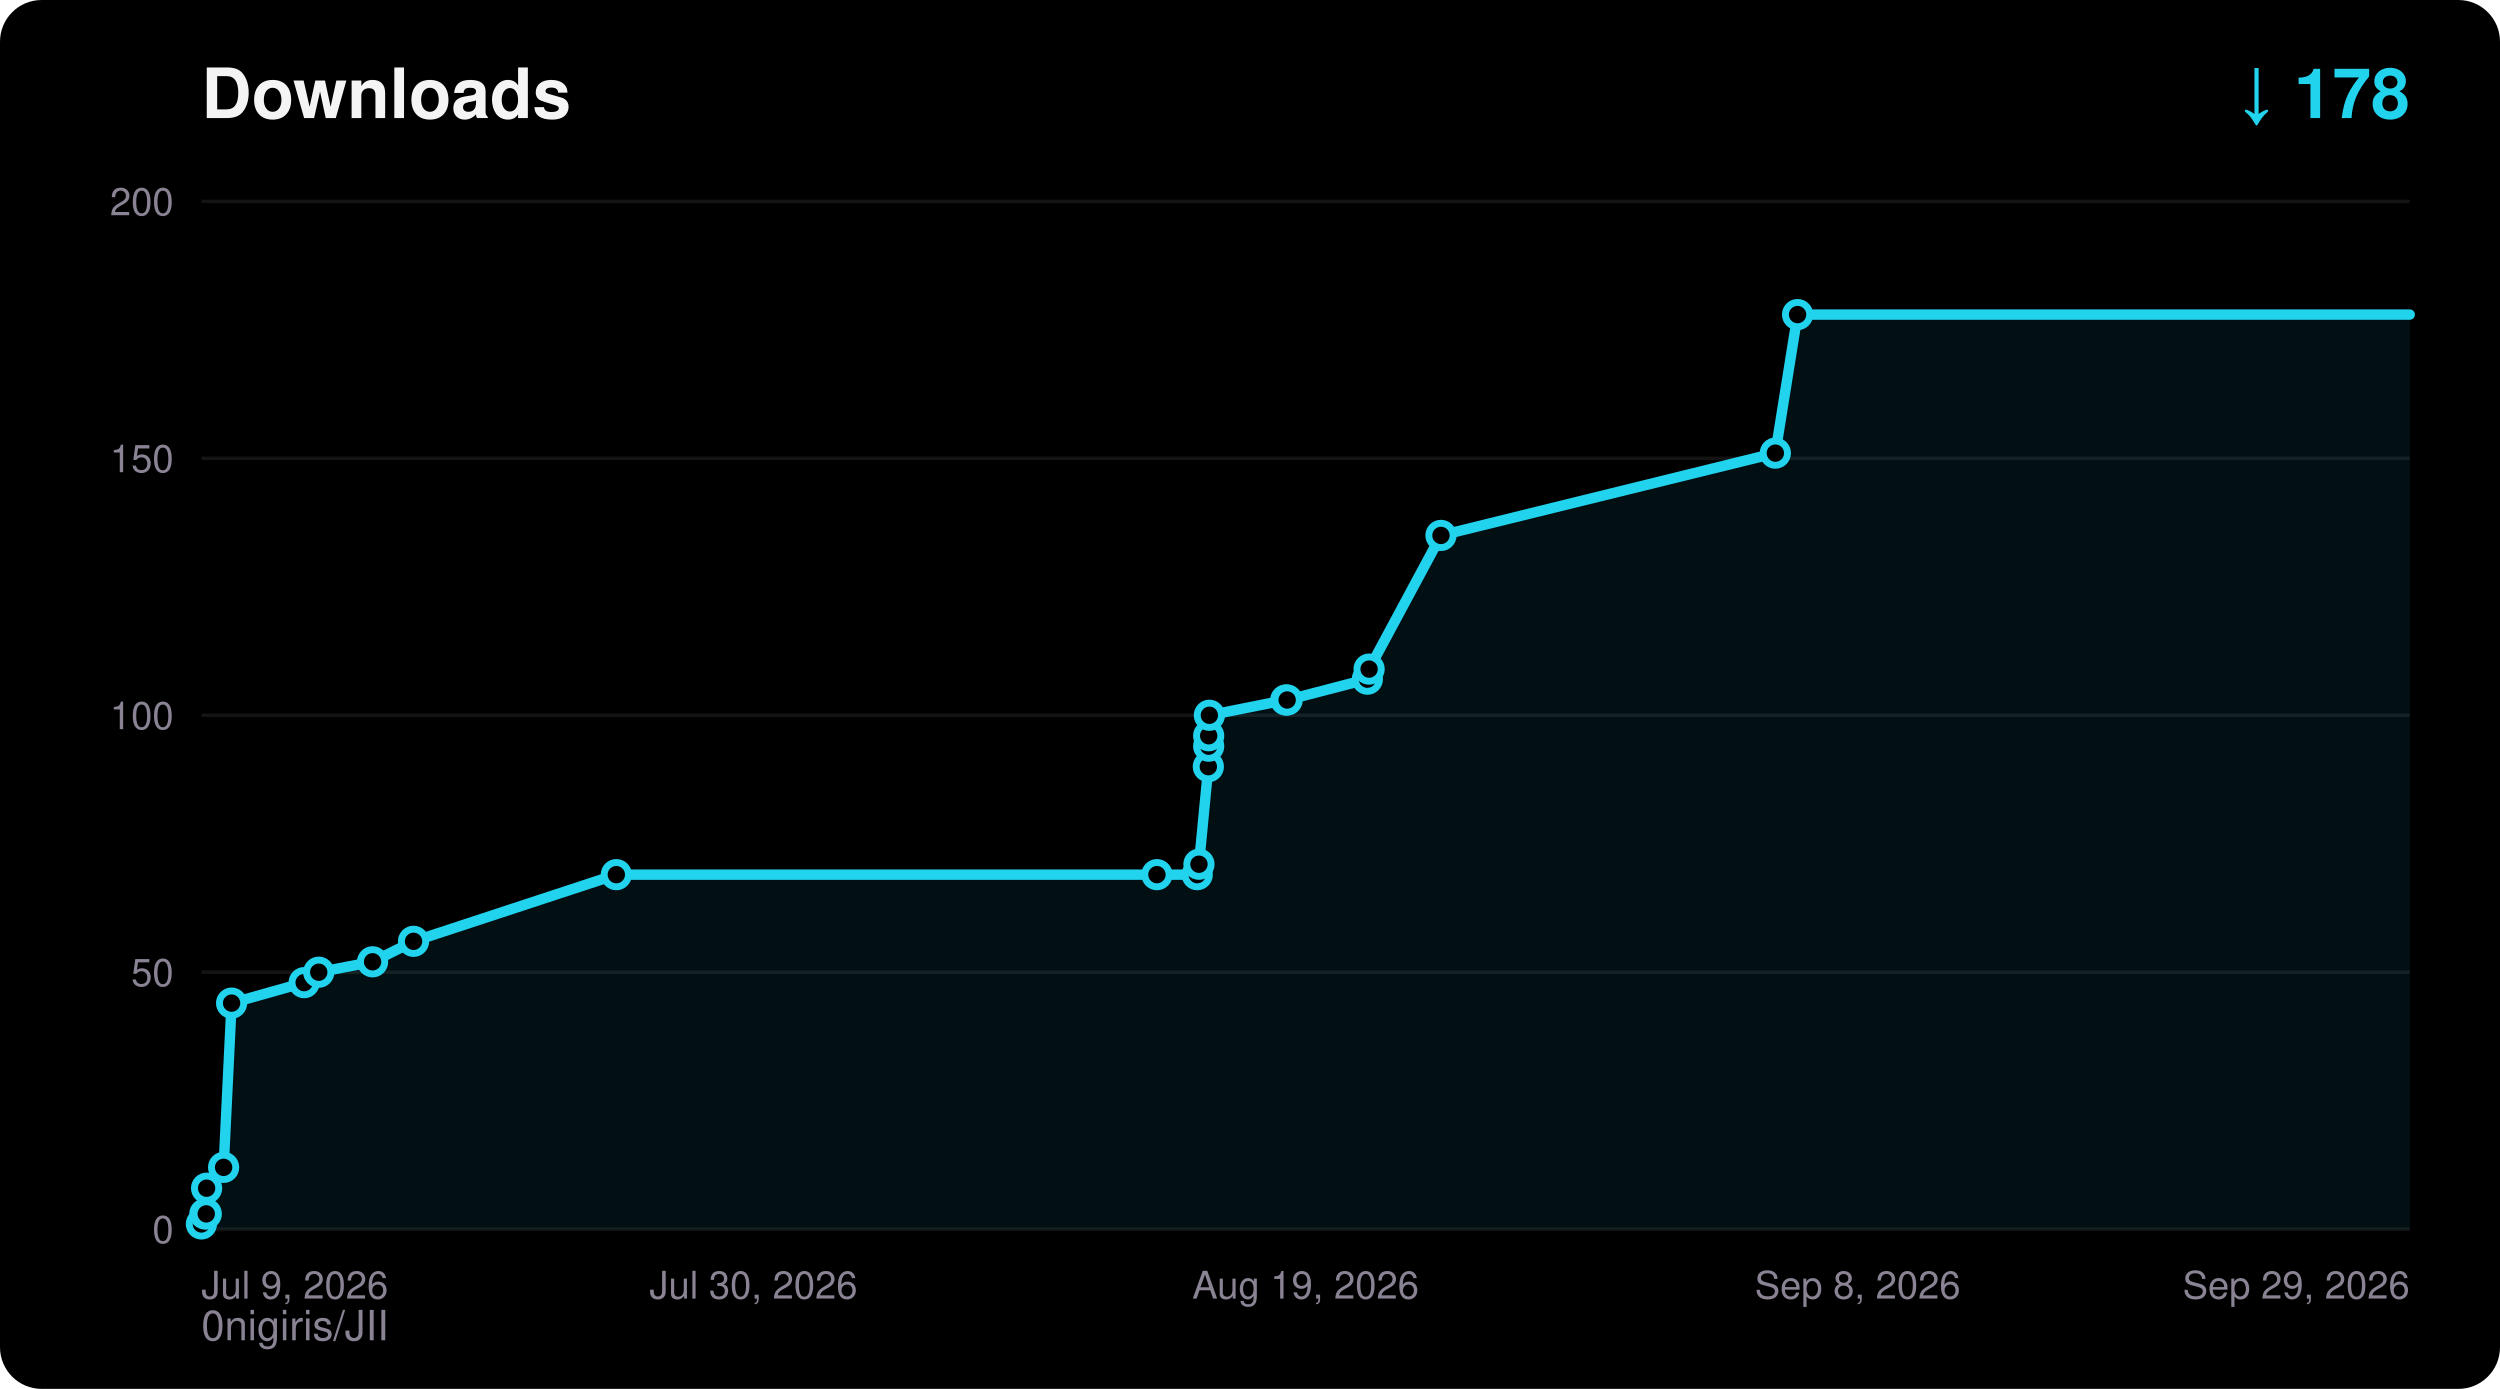
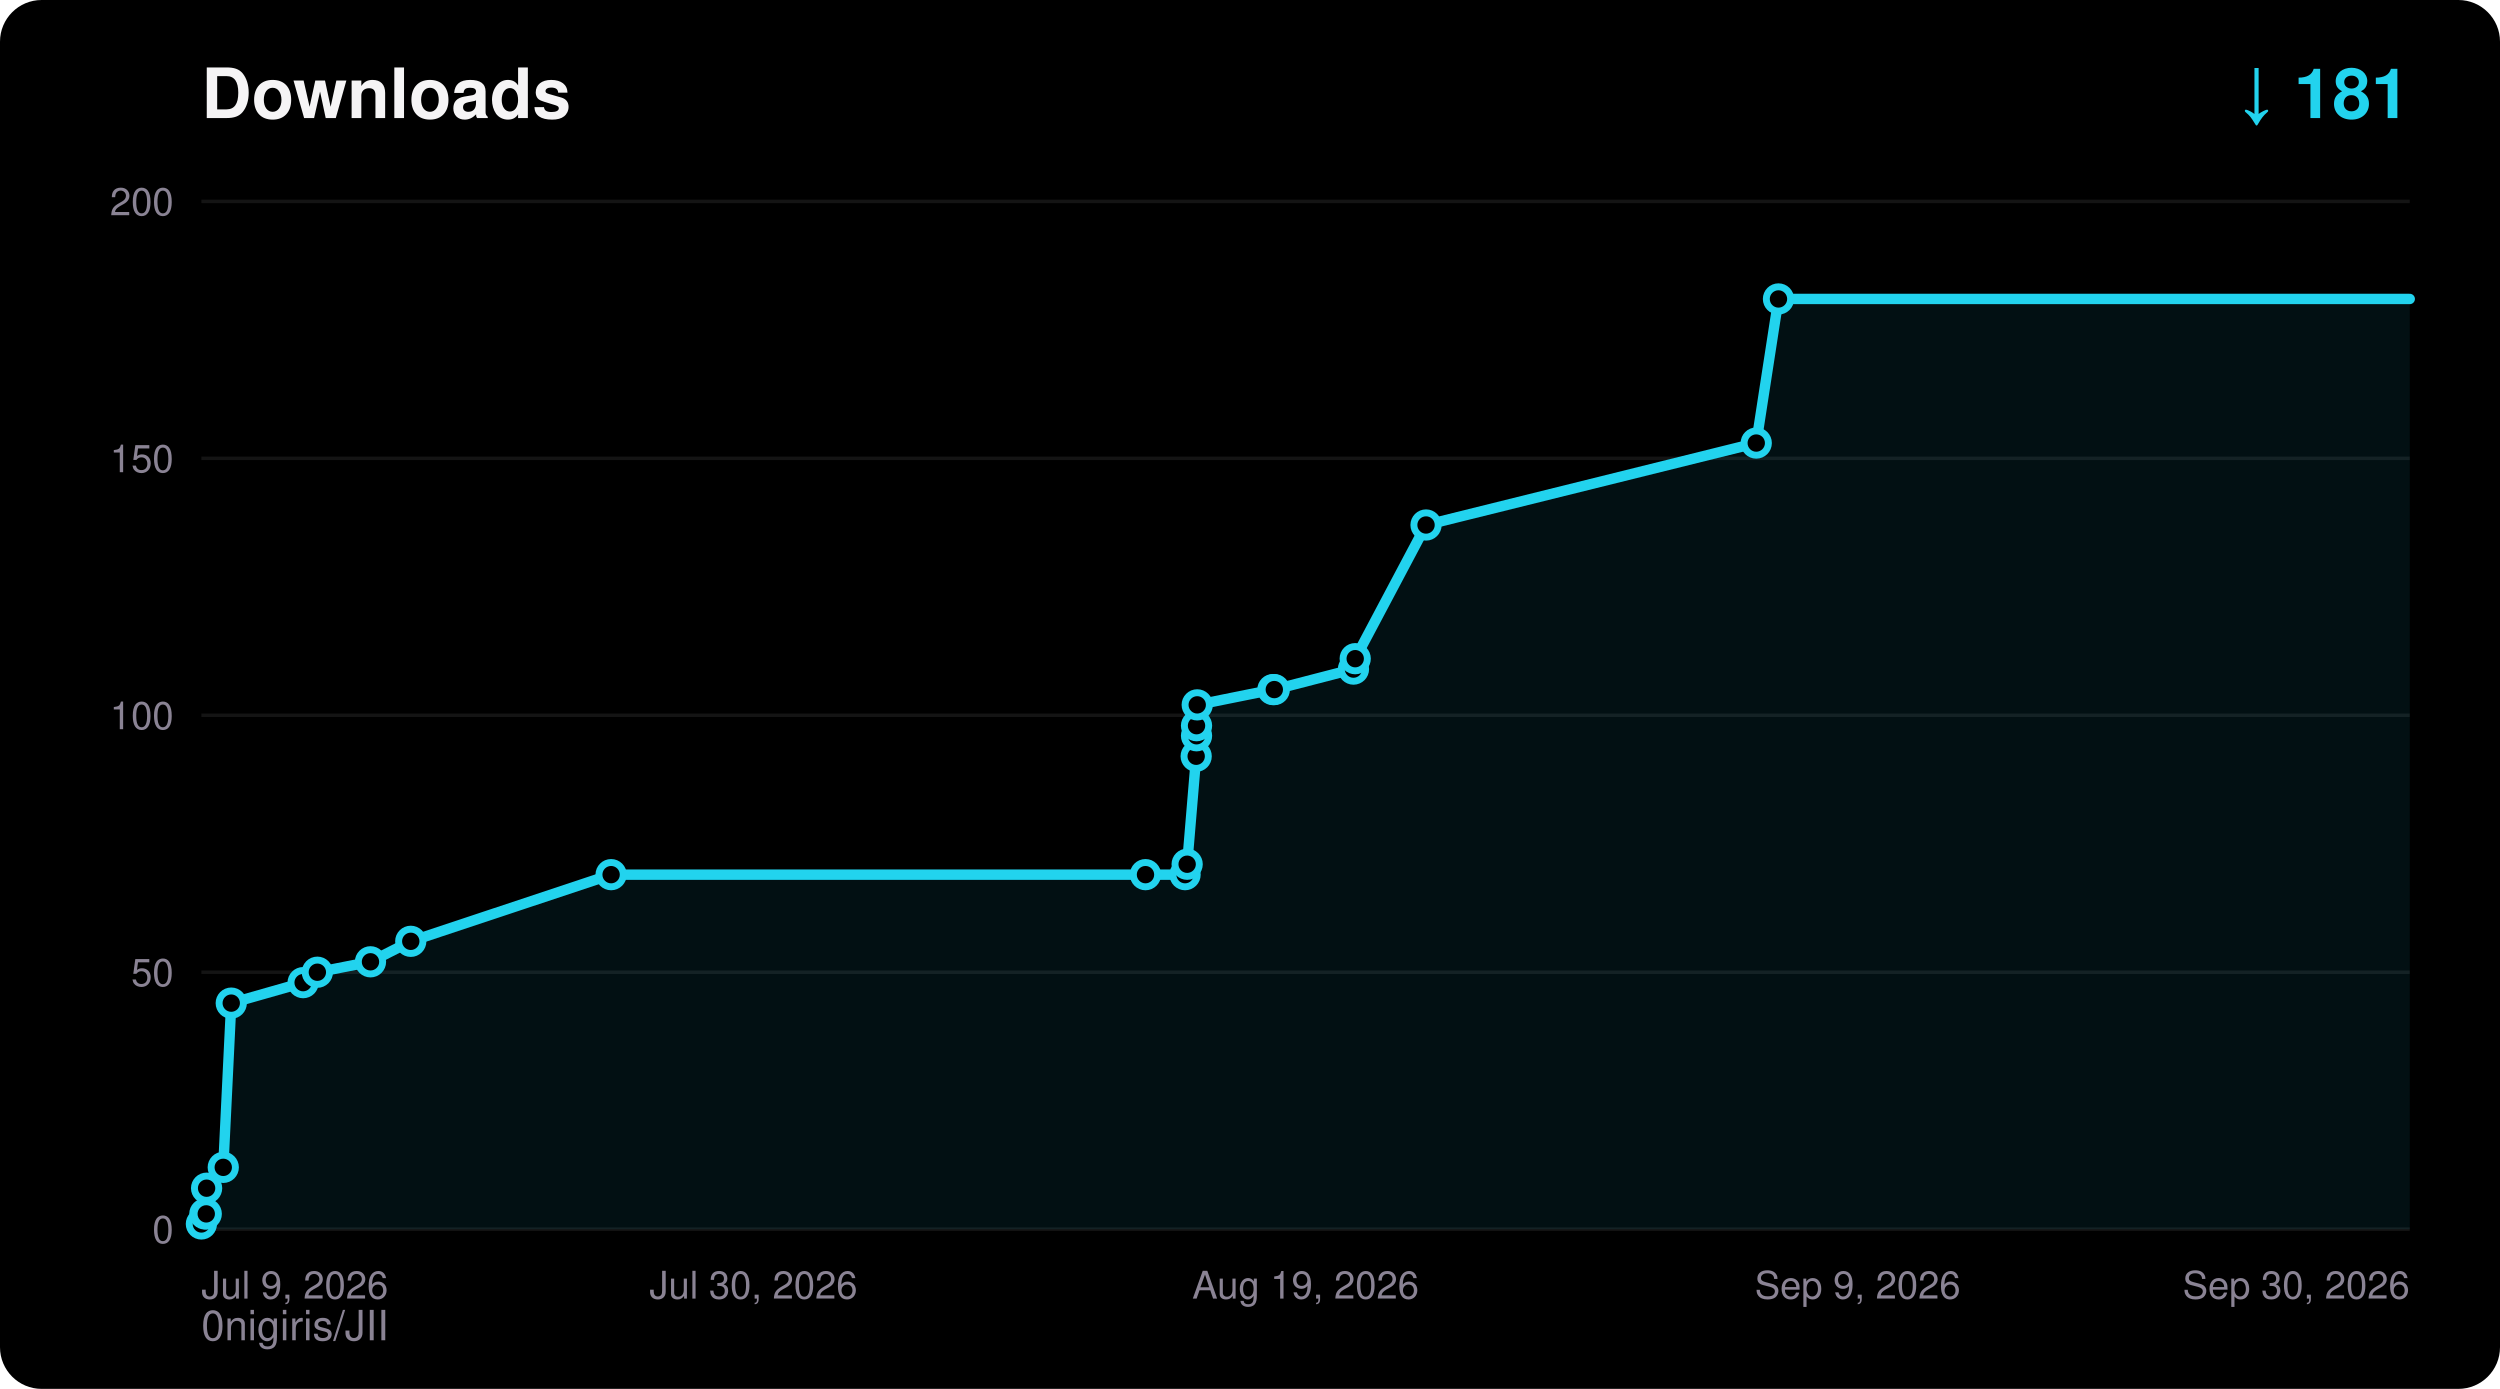
<svg xmlns="http://www.w3.org/2000/svg" width="720" height="400" viewBox="0 0 720 400" font-family="ui-sans-serif,Segoe UI,Helvetica,Arial,sans-serif">
  <rect width="720" height="400" rx="12" fill="#000000" />
  <text x="58" y="34" fill="#F5F4F5" font-size="20" font-weight="700">Downloads</text>
-   <text x="694" y="34" fill="#22D3EE" font-size="20" font-weight="700" text-anchor="end">↓ 178</text>
+   <text x="694" y="34" fill="#22D3EE" font-size="20" font-weight="700" text-anchor="end">↓ 181</text>
  <text x="58" y="386" fill="#8A8394" font-size="12">0nigiris/JII</text>
  <line x1="58" y1="354.0" x2="694" y2="354.0" stroke="#FFFFFF14" stroke-width="1" />
  <text x="50" y="358.0" fill="#8A8394" font-size="11" text-anchor="end">0</text>
  <line x1="58" y1="280.0" x2="694" y2="280.0" stroke="#FFFFFF14" stroke-width="1" />
  <text x="50" y="284.0" fill="#8A8394" font-size="11" text-anchor="end">50</text>
  <line x1="58" y1="206.0" x2="694" y2="206.0" stroke="#FFFFFF14" stroke-width="1" />
  <text x="50" y="210.0" fill="#8A8394" font-size="11" text-anchor="end">100</text>
  <line x1="58" y1="132.0" x2="694" y2="132.0" stroke="#FFFFFF14" stroke-width="1" />
  <text x="50" y="136.0" fill="#8A8394" font-size="11" text-anchor="end">150</text>
  <line x1="58" y1="58.0" x2="694" y2="58.0" stroke="#FFFFFF14" stroke-width="1" />
  <text x="50" y="62.0" fill="#8A8394" font-size="11" text-anchor="end">200</text>
  <text x="58.0" y="374.0" fill="#8A8394" font-size="11" text-anchor="start">Jul 9, 2026</text>
  <text x="217.0" y="374.0" fill="#8A8394" font-size="11" text-anchor="middle">Jul 30, 2026</text>
  <text x="376.0" y="374.0" fill="#8A8394" font-size="11" text-anchor="middle">Aug 19, 2026</text>
-   <text x="535.0" y="374.0" fill="#8A8394" font-size="11" text-anchor="middle">Sep 8, 2026</text>
-   <text x="694.0" y="374.0" fill="#8A8394" font-size="11" text-anchor="end">Sep 29, 2026</text>
-   <polygon points="58.0,354.0 58.0,352.5 59.0,349.6 59.4,349.6 59.5,342.2 64.4,336.2 66.7,288.9 87.6,283.0 91.8,280.0 107.3,277.0 119.1,271.1 177.5,251.9 333.2,251.9 344.8,251.9 345.3,248.9 348.0,220.8 348.1,214.9 348.1,211.9 348.3,206.0 370.3,201.6 370.7,201.6 393.8,195.6 394.3,192.7 415.0,154.2 511.3,130.5 517.7,90.6 694.0,90.6 694.0,354.0" fill="#22D3EE" fill-opacity="0.08" />
-   <polyline points="58.0,352.5 59.0,349.6 59.4,349.6 59.5,342.2 64.4,336.2 66.7,288.9 87.6,283.0 91.8,280.0 107.3,277.0 119.1,271.1 177.5,251.9 333.2,251.9 344.8,251.9 345.3,248.9 348.0,220.8 348.1,214.9 348.1,211.9 348.3,206.0 370.3,201.6 370.7,201.6 393.8,195.6 394.3,192.7 415.0,154.2 511.3,130.5 517.7,90.6 694.0,90.6" fill="none" stroke="#22D3EE" stroke-width="3" stroke-linejoin="round" stroke-linecap="round" />
+   <text x="535.0" y="374.0" fill="#8A8394" font-size="11" text-anchor="middle">Sep 9, 2026</text>
+   <text x="694.0" y="374.0" fill="#8A8394" font-size="11" text-anchor="end">Sep 30, 2026</text>
+   <polygon points="58.0,354.0 58.0,352.5 59.0,349.6 59.4,349.6 59.5,342.2 64.3,336.2 66.6,288.9 87.3,283.0 91.4,280.0 106.7,277.0 118.3,271.1 176.0,251.9 329.9,251.9 341.3,251.9 341.9,248.9 344.5,217.8 344.6,211.9 344.6,209.0 344.8,203.0 366.6,198.6 367.0,198.6 389.8,192.7 390.3,189.7 410.7,151.2 505.8,127.6 512.2,86.1 694.0,86.1 694.0,354.0" fill="#22D3EE" fill-opacity="0.08" />
+   <polyline points="58.0,352.5 59.0,349.6 59.4,349.6 59.5,342.2 64.3,336.2 66.6,288.9 87.3,283.0 91.4,280.0 106.7,277.0 118.3,271.1 176.0,251.9 329.9,251.9 341.3,251.9 341.9,248.9 344.5,217.8 344.6,211.9 344.6,209.0 344.8,203.0 366.6,198.6 367.0,198.6 389.8,192.7 390.3,189.7 410.7,151.2 505.8,127.6 512.2,86.1 694.0,86.1" fill="none" stroke="#22D3EE" stroke-width="3" stroke-linejoin="round" stroke-linecap="round" />
  <circle cx="58.0" cy="352.5" r="3.5" fill="#000000" stroke="#22D3EE" stroke-width="2" />
  <circle cx="59.0" cy="349.6" r="3.5" fill="#000000" stroke="#22D3EE" stroke-width="2" />
  <circle cx="59.4" cy="349.6" r="3.5" fill="#000000" stroke="#22D3EE" stroke-width="2" />
  <circle cx="59.5" cy="342.2" r="3.5" fill="#000000" stroke="#22D3EE" stroke-width="2" />
-   <circle cx="64.4" cy="336.2" r="3.5" fill="#000000" stroke="#22D3EE" stroke-width="2" />
-   <circle cx="66.7" cy="288.9" r="3.5" fill="#000000" stroke="#22D3EE" stroke-width="2" />
-   <circle cx="87.6" cy="283.0" r="3.5" fill="#000000" stroke="#22D3EE" stroke-width="2" />
-   <circle cx="91.8" cy="280.0" r="3.5" fill="#000000" stroke="#22D3EE" stroke-width="2" />
-   <circle cx="107.3" cy="277.0" r="3.5" fill="#000000" stroke="#22D3EE" stroke-width="2" />
-   <circle cx="119.1" cy="271.1" r="3.5" fill="#000000" stroke="#22D3EE" stroke-width="2" />
-   <circle cx="177.5" cy="251.9" r="3.5" fill="#000000" stroke="#22D3EE" stroke-width="2" />
-   <circle cx="333.2" cy="251.9" r="3.5" fill="#000000" stroke="#22D3EE" stroke-width="2" />
-   <circle cx="344.8" cy="251.9" r="3.5" fill="#000000" stroke="#22D3EE" stroke-width="2" />
-   <circle cx="345.3" cy="248.9" r="3.5" fill="#000000" stroke="#22D3EE" stroke-width="2" />
-   <circle cx="348.0" cy="220.8" r="3.5" fill="#000000" stroke="#22D3EE" stroke-width="2" />
-   <circle cx="348.1" cy="214.9" r="3.5" fill="#000000" stroke="#22D3EE" stroke-width="2" />
-   <circle cx="348.1" cy="211.9" r="3.5" fill="#000000" stroke="#22D3EE" stroke-width="2" />
-   <circle cx="348.3" cy="206.0" r="3.5" fill="#000000" stroke="#22D3EE" stroke-width="2" />
-   <circle cx="370.3" cy="201.6" r="3.5" fill="#000000" stroke="#22D3EE" stroke-width="2" />
-   <circle cx="370.7" cy="201.6" r="3.5" fill="#000000" stroke="#22D3EE" stroke-width="2" />
-   <circle cx="393.8" cy="195.6" r="3.5" fill="#000000" stroke="#22D3EE" stroke-width="2" />
-   <circle cx="394.3" cy="192.7" r="3.5" fill="#000000" stroke="#22D3EE" stroke-width="2" />
-   <circle cx="415.0" cy="154.2" r="3.5" fill="#000000" stroke="#22D3EE" stroke-width="2" />
-   <circle cx="511.3" cy="130.5" r="3.5" fill="#000000" stroke="#22D3EE" stroke-width="2" />
-   <circle cx="517.7" cy="90.6" r="3.5" fill="#000000" stroke="#22D3EE" stroke-width="2" />
+   <circle cx="64.3" cy="336.2" r="3.5" fill="#000000" stroke="#22D3EE" stroke-width="2" />
+   <circle cx="66.6" cy="288.9" r="3.5" fill="#000000" stroke="#22D3EE" stroke-width="2" />
+   <circle cx="87.3" cy="283.0" r="3.5" fill="#000000" stroke="#22D3EE" stroke-width="2" />
+   <circle cx="91.4" cy="280.0" r="3.5" fill="#000000" stroke="#22D3EE" stroke-width="2" />
+   <circle cx="106.7" cy="277.0" r="3.5" fill="#000000" stroke="#22D3EE" stroke-width="2" />
+   <circle cx="118.3" cy="271.1" r="3.5" fill="#000000" stroke="#22D3EE" stroke-width="2" />
+   <circle cx="176.0" cy="251.9" r="3.5" fill="#000000" stroke="#22D3EE" stroke-width="2" />
+   <circle cx="329.9" cy="251.9" r="3.5" fill="#000000" stroke="#22D3EE" stroke-width="2" />
+   <circle cx="341.3" cy="251.9" r="3.5" fill="#000000" stroke="#22D3EE" stroke-width="2" />
+   <circle cx="341.9" cy="248.9" r="3.5" fill="#000000" stroke="#22D3EE" stroke-width="2" />
+   <circle cx="344.5" cy="217.8" r="3.5" fill="#000000" stroke="#22D3EE" stroke-width="2" />
+   <circle cx="344.6" cy="211.9" r="3.5" fill="#000000" stroke="#22D3EE" stroke-width="2" />
+   <circle cx="344.6" cy="209.0" r="3.5" fill="#000000" stroke="#22D3EE" stroke-width="2" />
+   <circle cx="344.8" cy="203.0" r="3.5" fill="#000000" stroke="#22D3EE" stroke-width="2" />
+   <circle cx="366.6" cy="198.6" r="3.5" fill="#000000" stroke="#22D3EE" stroke-width="2" />
+   <circle cx="367.0" cy="198.6" r="3.5" fill="#000000" stroke="#22D3EE" stroke-width="2" />
+   <circle cx="389.8" cy="192.7" r="3.5" fill="#000000" stroke="#22D3EE" stroke-width="2" />
+   <circle cx="390.3" cy="189.7" r="3.5" fill="#000000" stroke="#22D3EE" stroke-width="2" />
+   <circle cx="410.7" cy="151.2" r="3.5" fill="#000000" stroke="#22D3EE" stroke-width="2" />
+   <circle cx="505.8" cy="127.6" r="3.5" fill="#000000" stroke="#22D3EE" stroke-width="2" />
+   <circle cx="512.2" cy="86.1" r="3.5" fill="#000000" stroke="#22D3EE" stroke-width="2" />
</svg>
